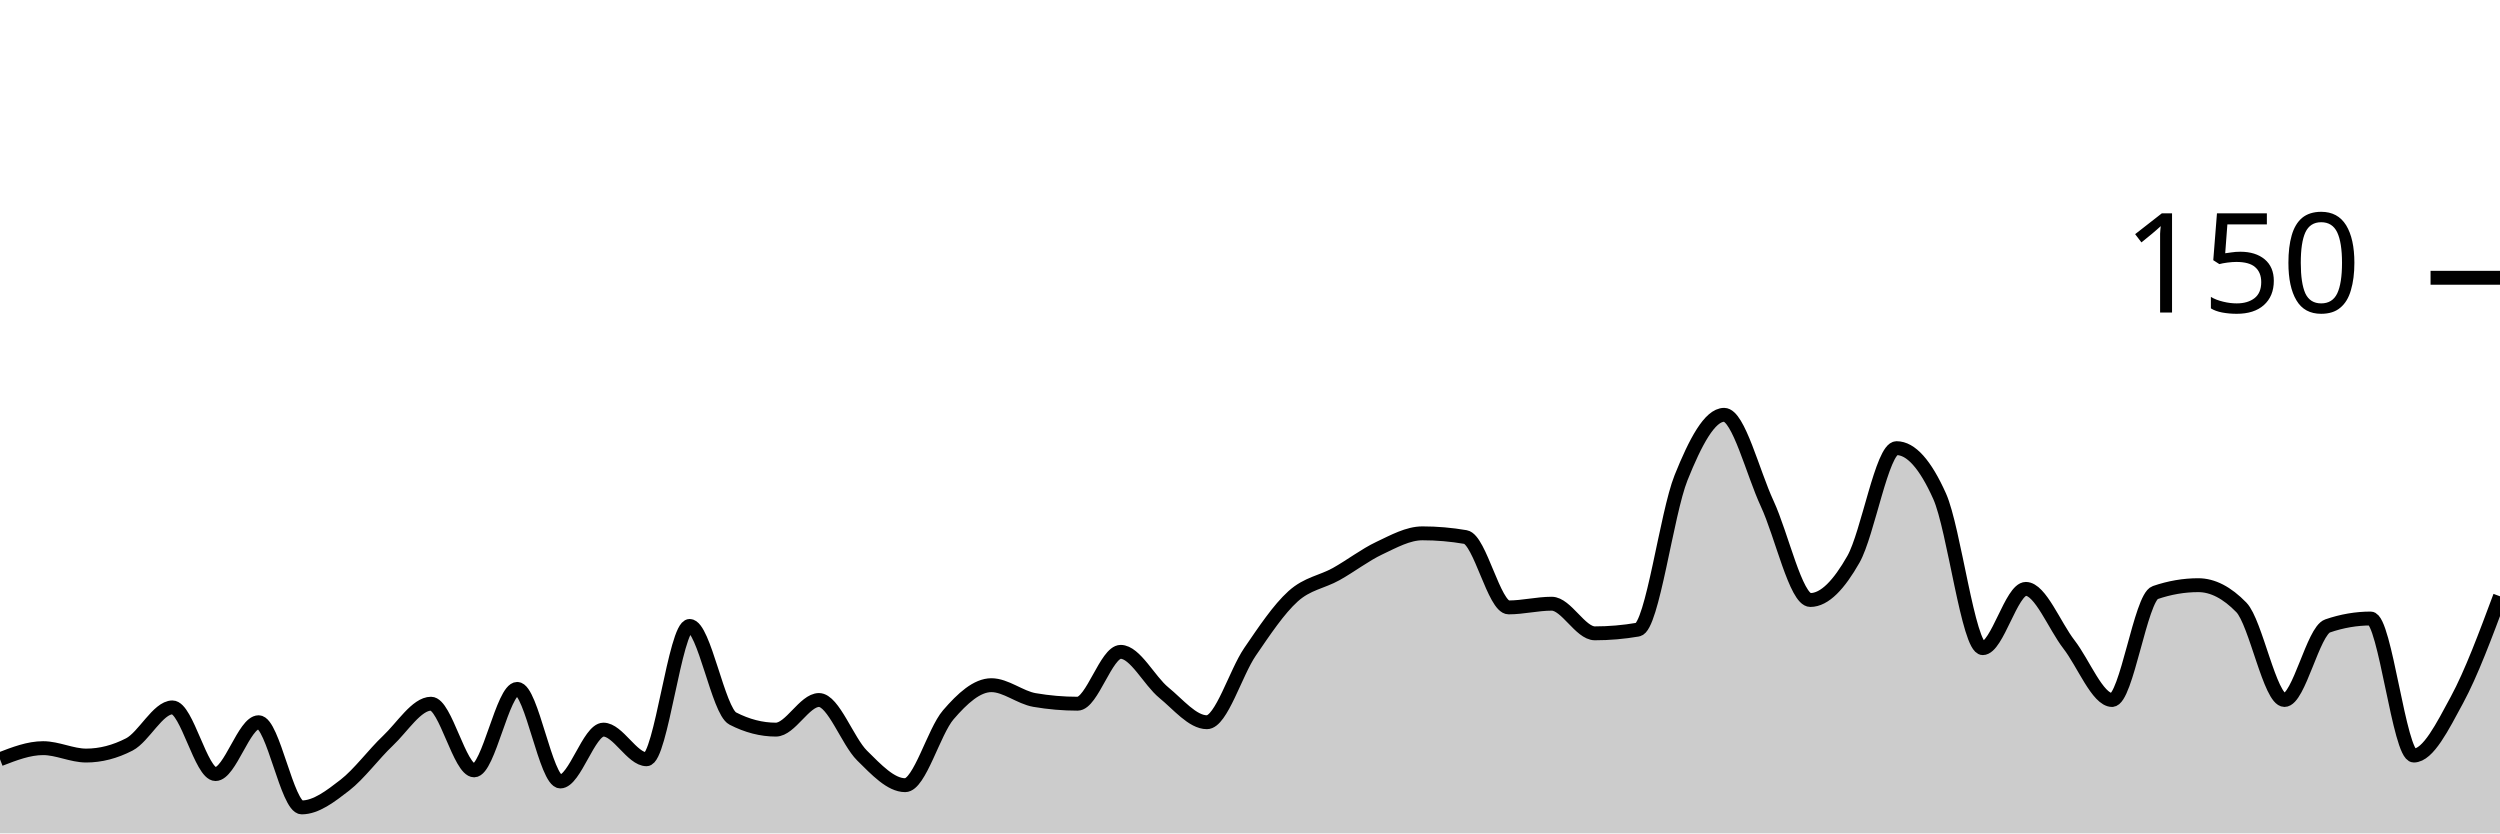
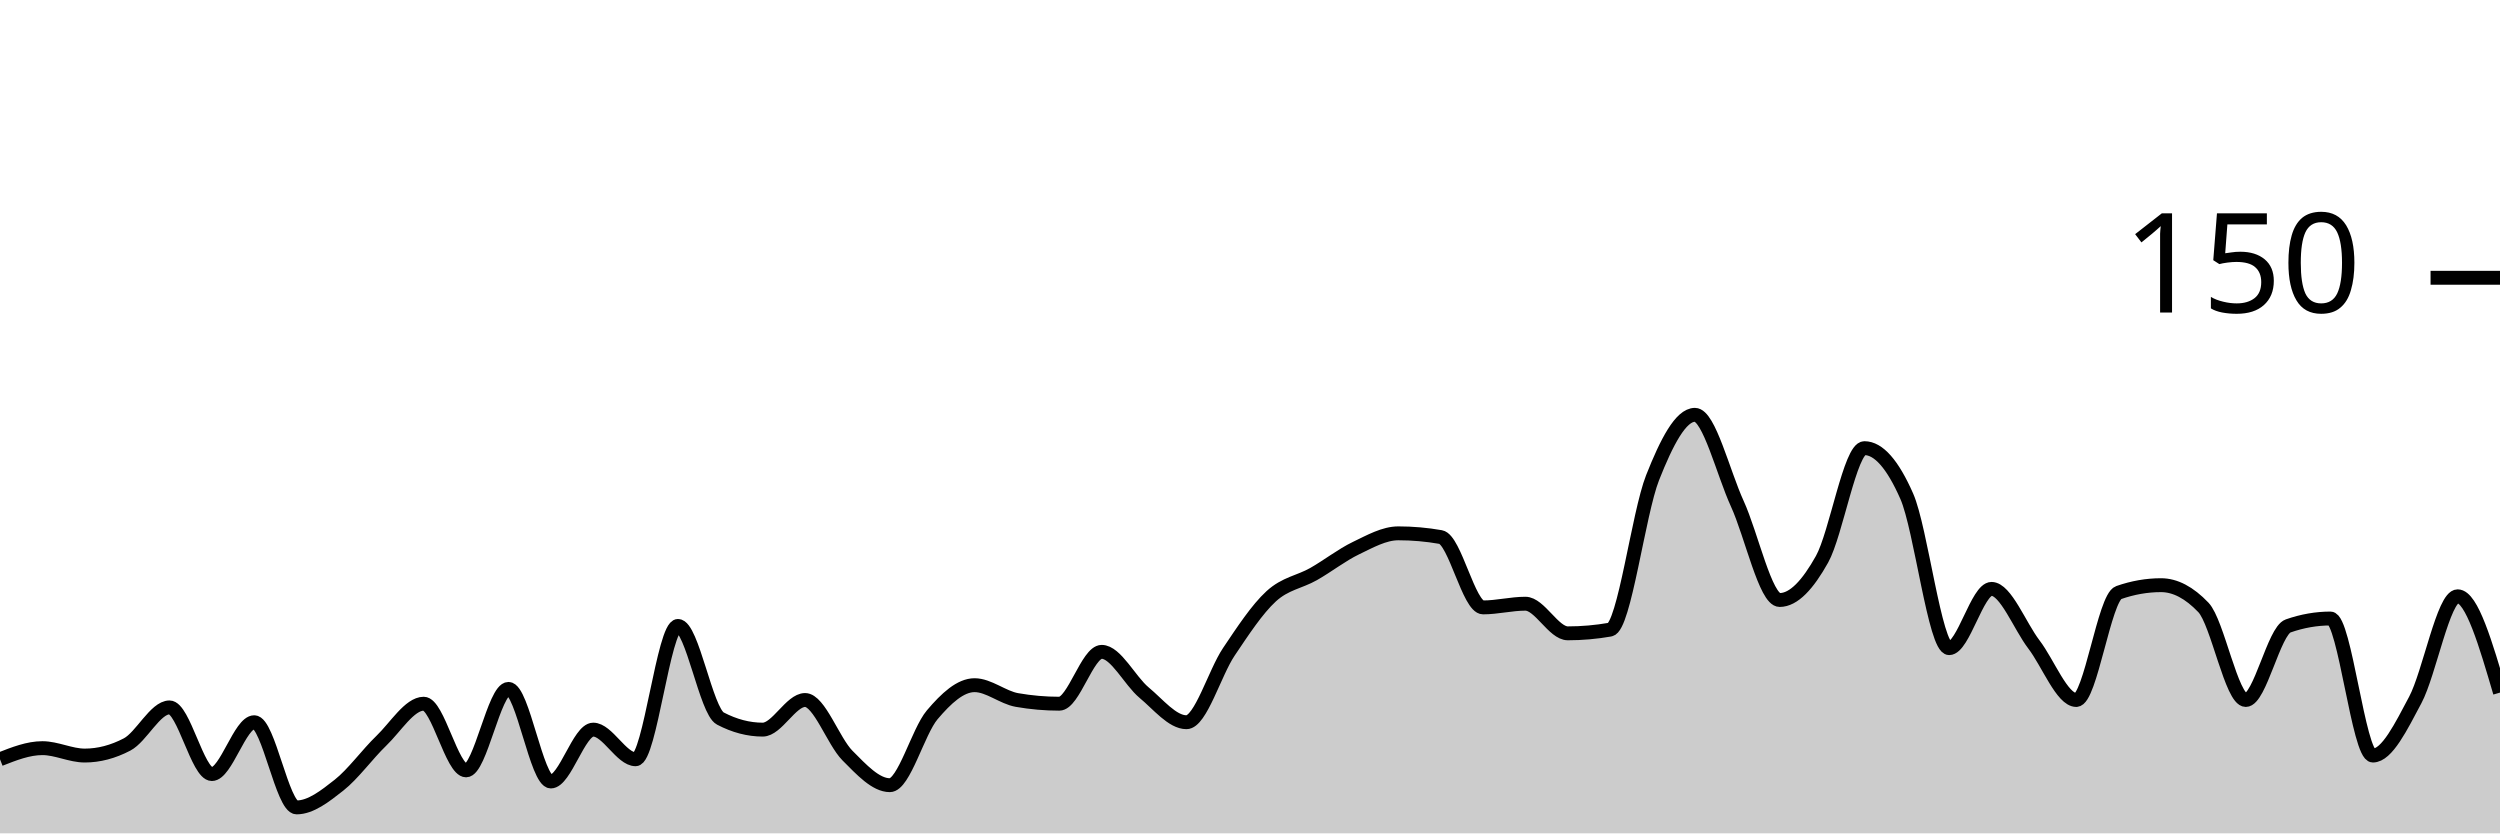
<svg xmlns="http://www.w3.org/2000/svg" viewBox="0 0 180 60">
  <g transform="translate(0,20)">
-     <path class="area" fill="rgba(0, 0, 0, 0.2)" d="M0,34.667C1.034,34.267,2.069,33.867,3.103,33.867C4.138,33.867,5.172,34.4,6.207,34.4C7.241,34.4,8.276,34.133,9.31,33.6C10.345,33.067,11.379,30.933,12.414,30.933C13.448,30.933,14.483,35.733,15.517,35.733C16.552,35.733,17.586,32,18.621,32C19.655,32,20.69,38.133,21.724,38.133C22.759,38.133,23.793,37.333,24.828,36.533C25.862,35.733,26.897,34.311,27.931,33.333C28.966,32.356,30,30.667,31.034,30.667C32.069,30.667,33.103,35.467,34.138,35.467C35.172,35.467,36.207,29.6,37.241,29.6C38.276,29.6,39.31,36.267,40.345,36.267C41.379,36.267,42.414,32.533,43.448,32.533C44.483,32.533,45.517,34.667,46.552,34.667C47.586,34.667,48.621,25.067,49.655,25.067C50.69,25.067,51.724,31.2,52.759,31.733C53.793,32.267,54.828,32.533,55.862,32.533C56.897,32.533,57.931,30.4,58.966,30.4C60,30.4,61.034,33.378,62.069,34.4C63.103,35.422,64.138,36.533,65.172,36.533C66.207,36.533,67.241,32.667,68.276,31.467C69.31,30.267,70.345,29.333,71.379,29.333C72.414,29.333,73.448,30.222,74.483,30.4C75.517,30.578,76.552,30.667,77.586,30.667C78.621,30.667,79.655,26.933,80.69,26.933C81.724,26.933,82.759,29.022,83.793,29.867C84.828,30.711,85.862,32,86.897,32C87.931,32,88.966,28.444,90,26.933C91.034,25.422,92.069,23.867,93.103,22.933C94.138,22,95.172,21.911,96.207,21.333C97.241,20.756,98.276,19.956,99.31,19.467C100.345,18.978,101.379,18.4,102.414,18.4C103.448,18.4,104.483,18.489,105.517,18.667C106.552,18.844,107.586,23.733,108.621,23.733C109.655,23.733,110.69,23.467,111.724,23.467C112.759,23.467,113.793,25.6,114.828,25.6C115.862,25.6,116.897,25.511,117.931,25.333C118.966,25.156,120,16.978,121.034,14.4C122.069,11.822,123.103,9.867,124.138,9.867C125.172,9.867,126.207,14.044,127.241,16.267C128.276,18.489,129.31,23.2,130.345,23.2C131.379,23.2,132.414,22.089,133.448,20.267C134.483,18.444,135.517,12.267,136.552,12.267C137.586,12.267,138.621,13.422,139.655,15.733C140.69,18.044,141.724,26.667,142.759,26.667C143.793,26.667,144.828,22.4,145.862,22.4C146.897,22.4,147.931,25.067,148.966,26.4C150,27.733,151.034,30.4,152.069,30.4C153.103,30.4,154.138,23.022,155.172,22.667C156.207,22.311,157.241,22.133,158.276,22.133C159.31,22.133,160.345,22.667,161.379,23.733C162.414,24.8,163.448,30.4,164.483,30.4C165.517,30.4,166.552,25.422,167.586,25.067C168.621,24.711,169.655,24.533,170.69,24.533C171.724,24.533,172.759,34.4,173.793,34.4C174.828,34.4,175.862,32.311,176.897,30.4C177.931,28.489,178.966,25.711,180,22.933L180,40C178.966,40,177.931,40,176.897,40C175.862,40,174.828,40,173.793,40C172.759,40,171.724,40,170.69,40C169.655,40,168.621,40,167.586,40C166.552,40,165.517,40,164.483,40C163.448,40,162.414,40,161.379,40C160.345,40,159.31,40,158.276,40C157.241,40,156.207,40,155.172,40C154.138,40,153.103,40,152.069,40C151.034,40,150,40,148.966,40C147.931,40,146.897,40,145.862,40C144.828,40,143.793,40,142.759,40C141.724,40,140.69,40,139.655,40C138.621,40,137.586,40,136.552,40C135.517,40,134.483,40,133.448,40C132.414,40,131.379,40,130.345,40C129.31,40,128.276,40,127.241,40C126.207,40,125.172,40,124.138,40C123.103,40,122.069,40,121.034,40C120,40,118.966,40,117.931,40C116.897,40,115.862,40,114.828,40C113.793,40,112.759,40,111.724,40C110.69,40,109.655,40,108.621,40C107.586,40,106.552,40,105.517,40C104.483,40,103.448,40,102.414,40C101.379,40,100.345,40,99.31,40C98.276,40,97.241,40,96.207,40C95.172,40,94.138,40,93.103,40C92.069,40,91.034,40,90,40C88.966,40,87.931,40,86.897,40C85.862,40,84.828,40,83.793,40C82.759,40,81.724,40,80.69,40C79.655,40,78.621,40,77.586,40C76.552,40,75.517,40,74.483,40C73.448,40,72.414,40,71.379,40C70.345,40,69.31,40,68.276,40C67.241,40,66.207,40,65.172,40C64.138,40,63.103,40,62.069,40C61.034,40,60,40,58.966,40C57.931,40,56.897,40,55.862,40C54.828,40,53.793,40,52.759,40C51.724,40,50.69,40,49.655,40C48.621,40,47.586,40,46.552,40C45.517,40,44.483,40,43.448,40C42.414,40,41.379,40,40.345,40C39.31,40,38.276,40,37.241,40C36.207,40,35.172,40,34.138,40C33.103,40,32.069,40,31.034,40C30,40,28.966,40,27.931,40C26.897,40,25.862,40,24.828,40C23.793,40,22.759,40,21.724,40C20.69,40,19.655,40,18.621,40C17.586,40,16.552,40,15.517,40C14.483,40,13.448,40,12.414,40C11.379,40,10.345,40,9.31,40C8.276,40,7.241,40,6.207,40C5.172,40,4.138,40,3.103,40C2.069,40,1.034,40,0,40Z" />
-     <path class="line" stroke="black" fill="none" d="M0,34.667C1.034,34.267,2.069,33.867,3.103,33.867C4.138,33.867,5.172,34.4,6.207,34.4C7.241,34.4,8.276,34.133,9.31,33.6C10.345,33.067,11.379,30.933,12.414,30.933C13.448,30.933,14.483,35.733,15.517,35.733C16.552,35.733,17.586,32,18.621,32C19.655,32,20.69,38.133,21.724,38.133C22.759,38.133,23.793,37.333,24.828,36.533C25.862,35.733,26.897,34.311,27.931,33.333C28.966,32.356,30,30.667,31.034,30.667C32.069,30.667,33.103,35.467,34.138,35.467C35.172,35.467,36.207,29.6,37.241,29.6C38.276,29.6,39.31,36.267,40.345,36.267C41.379,36.267,42.414,32.533,43.448,32.533C44.483,32.533,45.517,34.667,46.552,34.667C47.586,34.667,48.621,25.067,49.655,25.067C50.69,25.067,51.724,31.2,52.759,31.733C53.793,32.267,54.828,32.533,55.862,32.533C56.897,32.533,57.931,30.4,58.966,30.4C60,30.4,61.034,33.378,62.069,34.4C63.103,35.422,64.138,36.533,65.172,36.533C66.207,36.533,67.241,32.667,68.276,31.467C69.31,30.267,70.345,29.333,71.379,29.333C72.414,29.333,73.448,30.222,74.483,30.4C75.517,30.578,76.552,30.667,77.586,30.667C78.621,30.667,79.655,26.933,80.69,26.933C81.724,26.933,82.759,29.022,83.793,29.867C84.828,30.711,85.862,32,86.897,32C87.931,32,88.966,28.444,90,26.933C91.034,25.422,92.069,23.867,93.103,22.933C94.138,22,95.172,21.911,96.207,21.333C97.241,20.756,98.276,19.956,99.31,19.467C100.345,18.978,101.379,18.4,102.414,18.4C103.448,18.4,104.483,18.489,105.517,18.667C106.552,18.844,107.586,23.733,108.621,23.733C109.655,23.733,110.69,23.467,111.724,23.467C112.759,23.467,113.793,25.6,114.828,25.6C115.862,25.6,116.897,25.511,117.931,25.333C118.966,25.156,120,16.978,121.034,14.4C122.069,11.822,123.103,9.867,124.138,9.867C125.172,9.867,126.207,14.044,127.241,16.267C128.276,18.489,129.31,23.2,130.345,23.2C131.379,23.2,132.414,22.089,133.448,20.267C134.483,18.444,135.517,12.267,136.552,12.267C137.586,12.267,138.621,13.422,139.655,15.733C140.69,18.044,141.724,26.667,142.759,26.667C143.793,26.667,144.828,22.4,145.862,22.4C146.897,22.4,147.931,25.067,148.966,26.4C150,27.733,151.034,30.4,152.069,30.4C153.103,30.4,154.138,23.022,155.172,22.667C156.207,22.311,157.241,22.133,158.276,22.133C159.31,22.133,160.345,22.667,161.379,23.733C162.414,24.8,163.448,30.4,164.483,30.4C165.517,30.4,166.552,25.422,167.586,25.067C168.621,24.711,169.655,24.533,170.69,24.533C171.724,24.533,172.759,34.4,173.793,34.4C174.828,34.4,175.862,32.311,176.897,30.4C177.931,28.489,178.966,25.711,180,22.933" />
+     <path class="area" fill="rgba(0, 0, 0, 0.2)" d="M0,34.667C1.017,34.267,2.034,33.867,3.051,33.867C4.068,33.867,5.085,34.4,6.102,34.4C7.119,34.4,8.136,34.133,9.153,33.6C10.169,33.067,11.186,30.933,12.203,30.933C13.22,30.933,14.237,35.733,15.254,35.733C16.271,35.733,17.288,32,18.305,32C19.322,32,20.339,38.133,21.356,38.133C22.373,38.133,23.39,37.333,24.407,36.533C25.424,35.733,26.441,34.311,27.458,33.333C28.475,32.356,29.492,30.667,30.508,30.667C31.525,30.667,32.542,35.467,33.559,35.467C34.576,35.467,35.593,29.6,36.61,29.6C37.627,29.6,38.644,36.267,39.661,36.267C40.678,36.267,41.695,32.533,42.712,32.533C43.729,32.533,44.746,34.667,45.763,34.667C46.78,34.667,47.797,25.067,48.814,25.067C49.831,25.067,50.847,31.2,51.864,31.733C52.881,32.267,53.898,32.533,54.915,32.533C55.932,32.533,56.949,30.4,57.966,30.4C58.983,30.4,60,33.378,61.017,34.4C62.034,35.422,63.051,36.533,64.068,36.533C65.085,36.533,66.102,32.667,67.119,31.467C68.136,30.267,69.153,29.333,70.169,29.333C71.186,29.333,72.203,30.222,73.22,30.4C74.237,30.578,75.254,30.667,76.271,30.667C77.288,30.667,78.305,26.933,79.322,26.933C80.339,26.933,81.356,29.022,82.373,29.867C83.39,30.711,84.407,32,85.424,32C86.441,32,87.458,28.444,88.475,26.933C89.492,25.422,90.508,23.867,91.525,22.933C92.542,22,93.559,21.911,94.576,21.333C95.593,20.756,96.61,19.956,97.627,19.467C98.644,18.978,99.661,18.4,100.678,18.4C101.695,18.4,102.712,18.489,103.729,18.667C104.746,18.844,105.763,23.733,106.78,23.733C107.797,23.733,108.814,23.467,109.831,23.467C110.847,23.467,111.864,25.6,112.881,25.6C113.898,25.6,114.915,25.511,115.932,25.333C116.949,25.156,117.966,16.978,118.983,14.4C120,11.822,121.017,9.867,122.034,9.867C123.051,9.867,124.068,14.044,125.085,16.267C126.102,18.489,127.119,23.2,128.136,23.2C129.153,23.2,130.169,22.089,131.186,20.267C132.203,18.444,133.22,12.267,134.237,12.267C135.254,12.267,136.271,13.422,137.288,15.733C138.305,18.044,139.322,26.667,140.339,26.667C141.356,26.667,142.373,22.4,143.39,22.4C144.407,22.4,145.424,25.067,146.441,26.4C147.458,27.733,148.475,30.4,149.492,30.4C150.508,30.4,151.525,23.022,152.542,22.667C153.559,22.311,154.576,22.133,155.593,22.133C156.61,22.133,157.627,22.667,158.644,23.733C159.661,24.8,160.678,30.4,161.695,30.4C162.712,30.4,163.729,25.422,164.746,25.067C165.763,24.711,166.78,24.533,167.797,24.533C168.814,24.533,169.831,34.4,170.847,34.4C171.864,34.4,172.881,32.311,173.898,30.4C174.915,28.489,175.932,22.933,176.949,22.933C177.966,22.933,178.983,26.4,180,29.867L180,40C178.983,40,177.966,40,176.949,40C175.932,40,174.915,40,173.898,40C172.881,40,171.864,40,170.847,40C169.831,40,168.814,40,167.797,40C166.78,40,165.763,40,164.746,40C163.729,40,162.712,40,161.695,40C160.678,40,159.661,40,158.644,40C157.627,40,156.61,40,155.593,40C154.576,40,153.559,40,152.542,40C151.525,40,150.508,40,149.492,40C148.475,40,147.458,40,146.441,40C145.424,40,144.407,40,143.39,40C142.373,40,141.356,40,140.339,40C139.322,40,138.305,40,137.288,40C136.271,40,135.254,40,134.237,40C133.22,40,132.203,40,131.186,40C130.169,40,129.153,40,128.136,40C127.119,40,126.102,40,125.085,40C124.068,40,123.051,40,122.034,40C121.017,40,120,40,118.983,40C117.966,40,116.949,40,115.932,40C114.915,40,113.898,40,112.881,40C111.864,40,110.847,40,109.831,40C108.814,40,107.797,40,106.78,40C105.763,40,104.746,40,103.729,40C102.712,40,101.695,40,100.678,40C99.661,40,98.644,40,97.627,40C96.61,40,95.593,40,94.576,40C93.559,40,92.542,40,91.525,40C90.508,40,89.492,40,88.475,40C87.458,40,86.441,40,85.424,40C84.407,40,83.39,40,82.373,40C81.356,40,80.339,40,79.322,40C78.305,40,77.288,40,76.271,40C75.254,40,74.237,40,73.22,40C72.203,40,71.186,40,70.169,40C69.153,40,68.136,40,67.119,40C66.102,40,65.085,40,64.068,40C63.051,40,62.034,40,61.017,40C60,40,58.983,40,57.966,40C56.949,40,55.932,40,54.915,40C53.898,40,52.881,40,51.864,40C50.847,40,49.831,40,48.814,40C47.797,40,46.78,40,45.763,40C44.746,40,43.729,40,42.712,40C41.695,40,40.678,40,39.661,40C38.644,40,37.627,40,36.61,40C35.593,40,34.576,40,33.559,40C32.542,40,31.525,40,30.508,40C29.492,40,28.475,40,27.458,40C26.441,40,25.424,40,24.407,40C23.39,40,22.373,40,21.356,40C20.339,40,19.322,40,18.305,40C17.288,40,16.271,40,15.254,40C14.237,40,13.22,40,12.203,40C11.186,40,10.169,40,9.153,40C8.136,40,7.119,40,6.102,40C5.085,40,4.068,40,3.051,40C2.034,40,1.017,40,0,40Z" />
+     <path class="line" stroke="black" fill="none" d="M0,34.667C1.017,34.267,2.034,33.867,3.051,33.867C4.068,33.867,5.085,34.4,6.102,34.4C7.119,34.4,8.136,34.133,9.153,33.6C10.169,33.067,11.186,30.933,12.203,30.933C13.22,30.933,14.237,35.733,15.254,35.733C16.271,35.733,17.288,32,18.305,32C19.322,32,20.339,38.133,21.356,38.133C22.373,38.133,23.39,37.333,24.407,36.533C25.424,35.733,26.441,34.311,27.458,33.333C28.475,32.356,29.492,30.667,30.508,30.667C31.525,30.667,32.542,35.467,33.559,35.467C34.576,35.467,35.593,29.6,36.61,29.6C37.627,29.6,38.644,36.267,39.661,36.267C40.678,36.267,41.695,32.533,42.712,32.533C43.729,32.533,44.746,34.667,45.763,34.667C46.78,34.667,47.797,25.067,48.814,25.067C49.831,25.067,50.847,31.2,51.864,31.733C52.881,32.267,53.898,32.533,54.915,32.533C55.932,32.533,56.949,30.4,57.966,30.4C58.983,30.4,60,33.378,61.017,34.4C62.034,35.422,63.051,36.533,64.068,36.533C65.085,36.533,66.102,32.667,67.119,31.467C68.136,30.267,69.153,29.333,70.169,29.333C71.186,29.333,72.203,30.222,73.22,30.4C74.237,30.578,75.254,30.667,76.271,30.667C77.288,30.667,78.305,26.933,79.322,26.933C80.339,26.933,81.356,29.022,82.373,29.867C83.39,30.711,84.407,32,85.424,32C86.441,32,87.458,28.444,88.475,26.933C89.492,25.422,90.508,23.867,91.525,22.933C92.542,22,93.559,21.911,94.576,21.333C95.593,20.756,96.61,19.956,97.627,19.467C98.644,18.978,99.661,18.4,100.678,18.4C101.695,18.4,102.712,18.489,103.729,18.667C104.746,18.844,105.763,23.733,106.78,23.733C107.797,23.733,108.814,23.467,109.831,23.467C110.847,23.467,111.864,25.6,112.881,25.6C113.898,25.6,114.915,25.511,115.932,25.333C116.949,25.156,117.966,16.978,118.983,14.4C120,11.822,121.017,9.867,122.034,9.867C123.051,9.867,124.068,14.044,125.085,16.267C126.102,18.489,127.119,23.2,128.136,23.2C129.153,23.2,130.169,22.089,131.186,20.267C132.203,18.444,133.22,12.267,134.237,12.267C135.254,12.267,136.271,13.422,137.288,15.733C138.305,18.044,139.322,26.667,140.339,26.667C141.356,26.667,142.373,22.4,143.39,22.4C144.407,22.4,145.424,25.067,146.441,26.4C147.458,27.733,148.475,30.4,149.492,30.4C150.508,30.4,151.525,23.022,152.542,22.667C153.559,22.311,154.576,22.133,155.593,22.133C156.61,22.133,157.627,22.667,158.644,23.733C159.661,24.8,160.678,30.4,161.695,30.4C162.712,30.4,163.729,25.422,164.746,25.067C165.763,24.711,166.78,24.533,167.797,24.533C168.814,24.533,169.831,34.4,170.847,34.4C171.864,34.4,172.881,32.311,173.898,30.4C174.915,28.489,175.932,22.933,176.949,22.933C177.966,22.933,178.983,26.4,180,29.867" />
    <path class="axis-ceiling" stroke-width="1" stroke="black" fill="none" d="M175,0L180,0" />
    <text class="axis-ceiling-label" font-family="sans-serif" text-anchor="end" font-size="10px" x="170" y="2.5">150</text>
  </g>
</svg>
